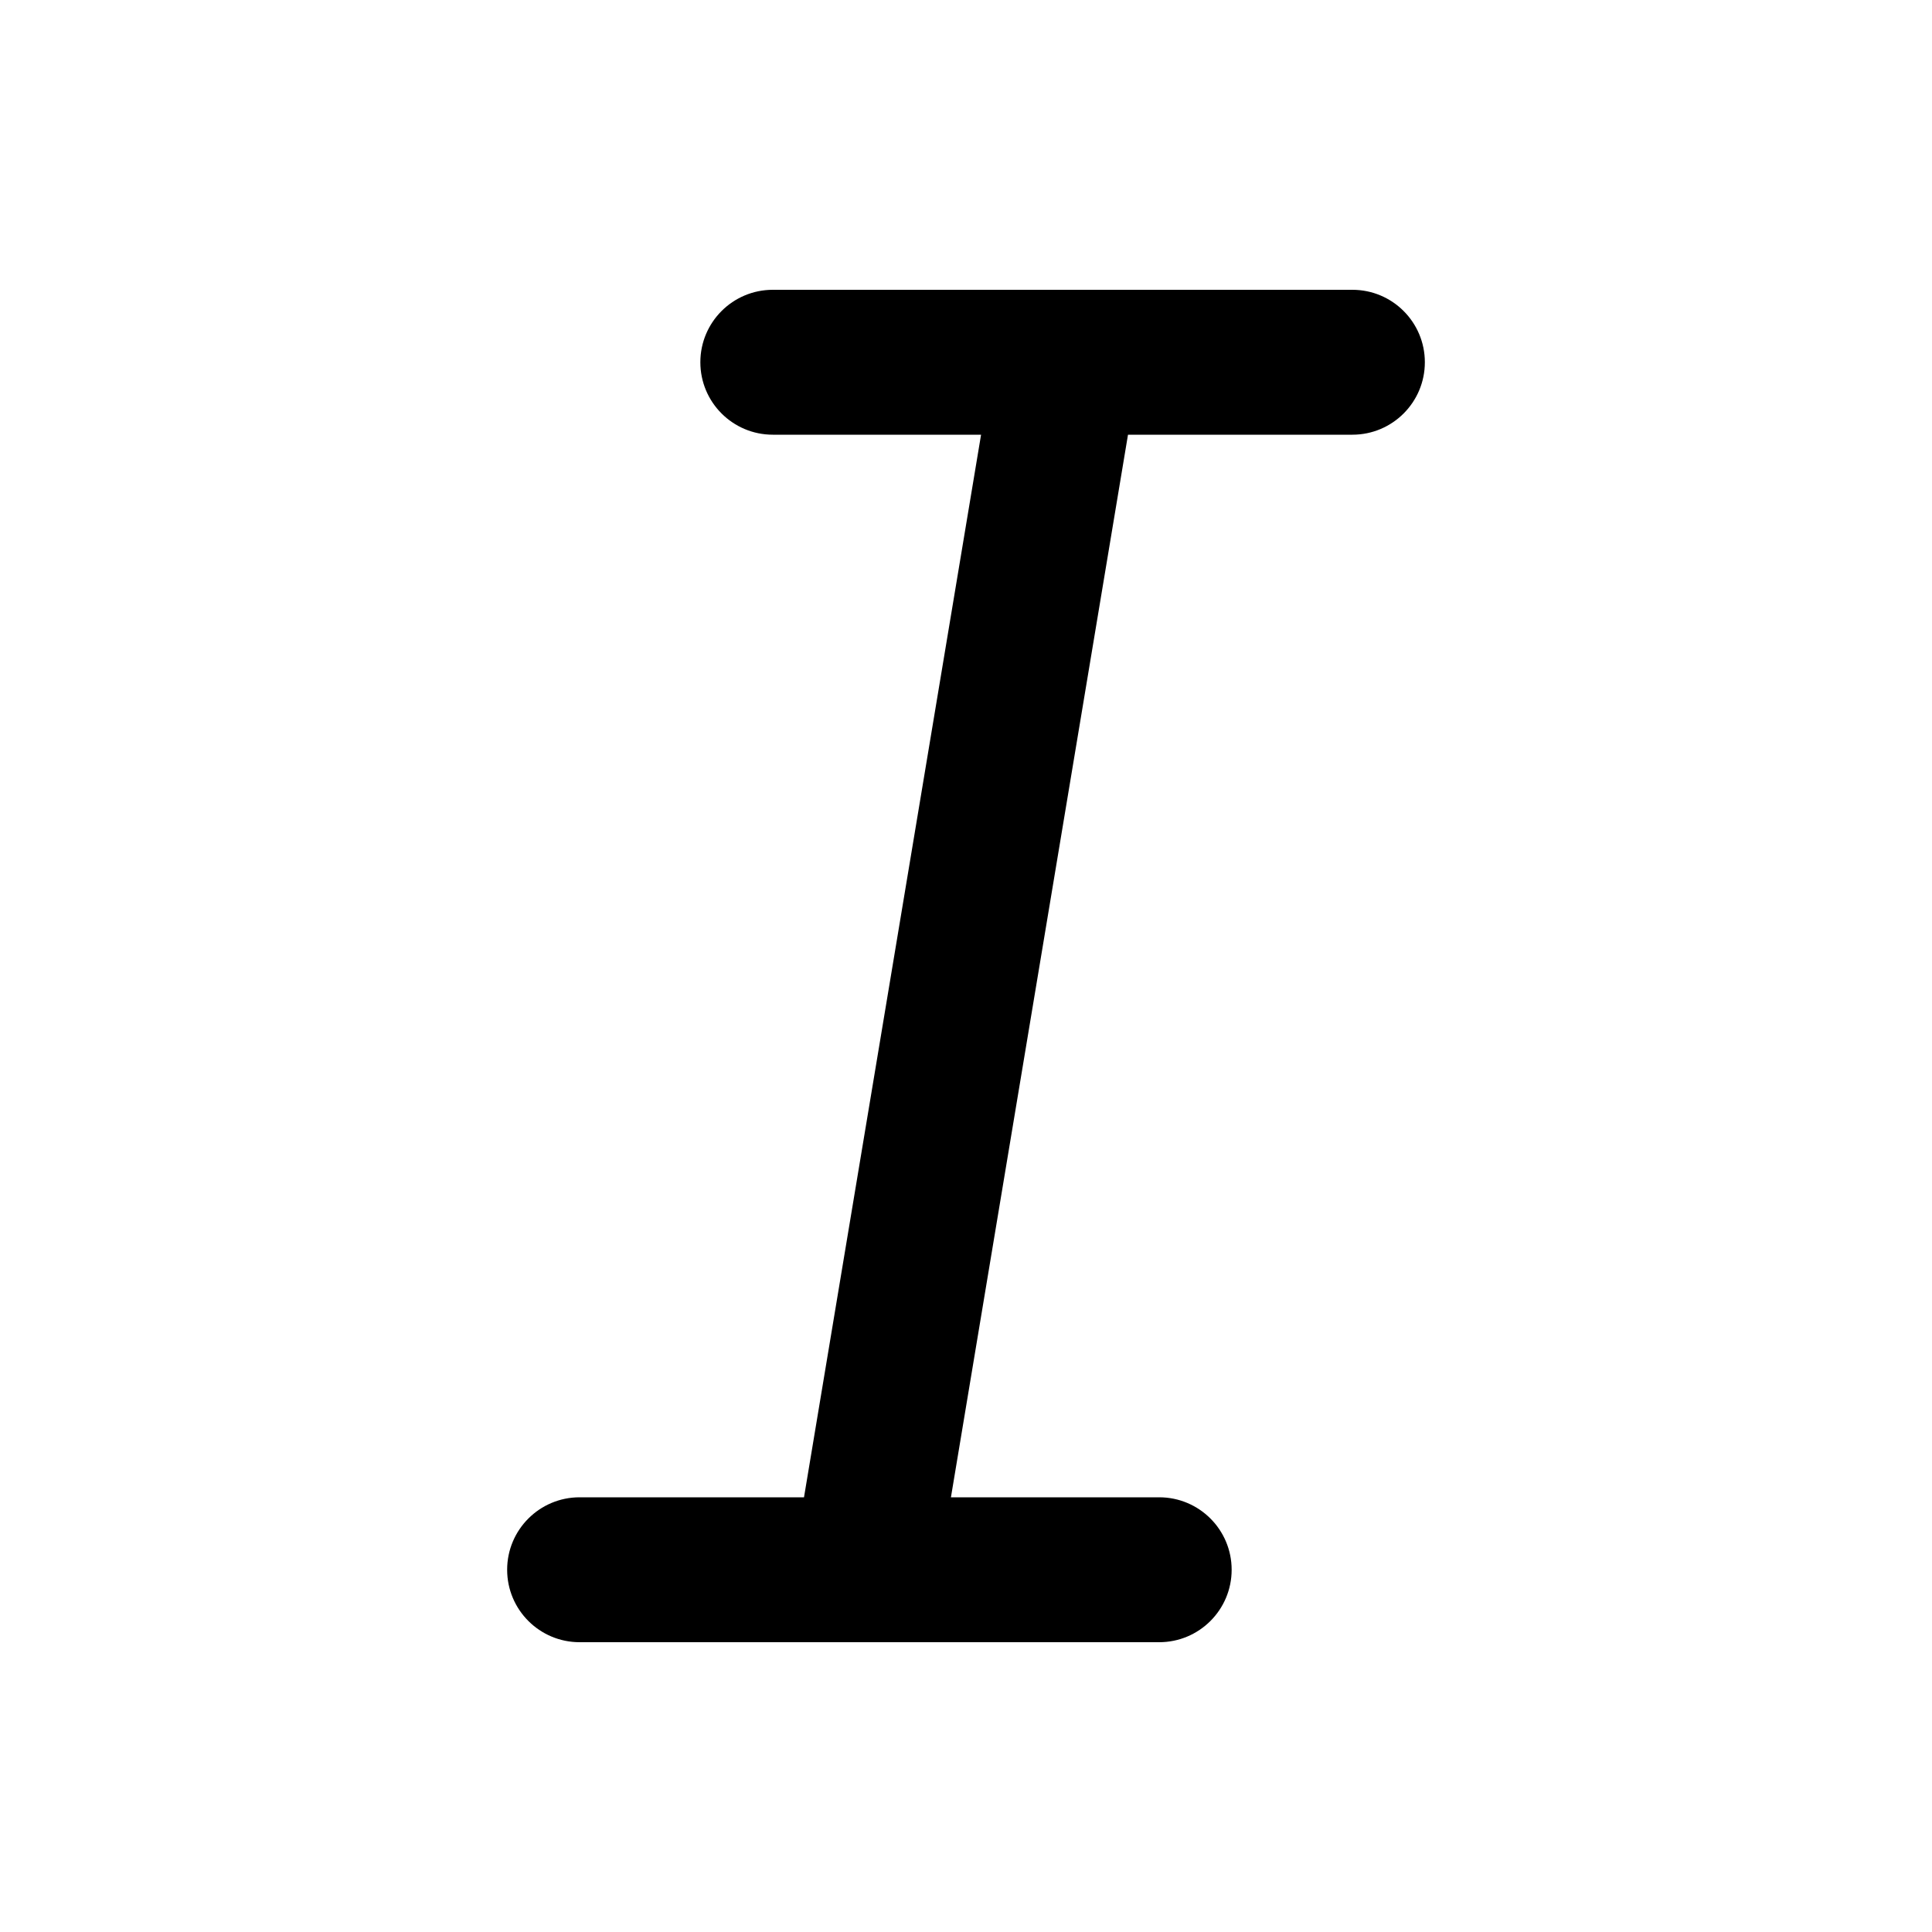
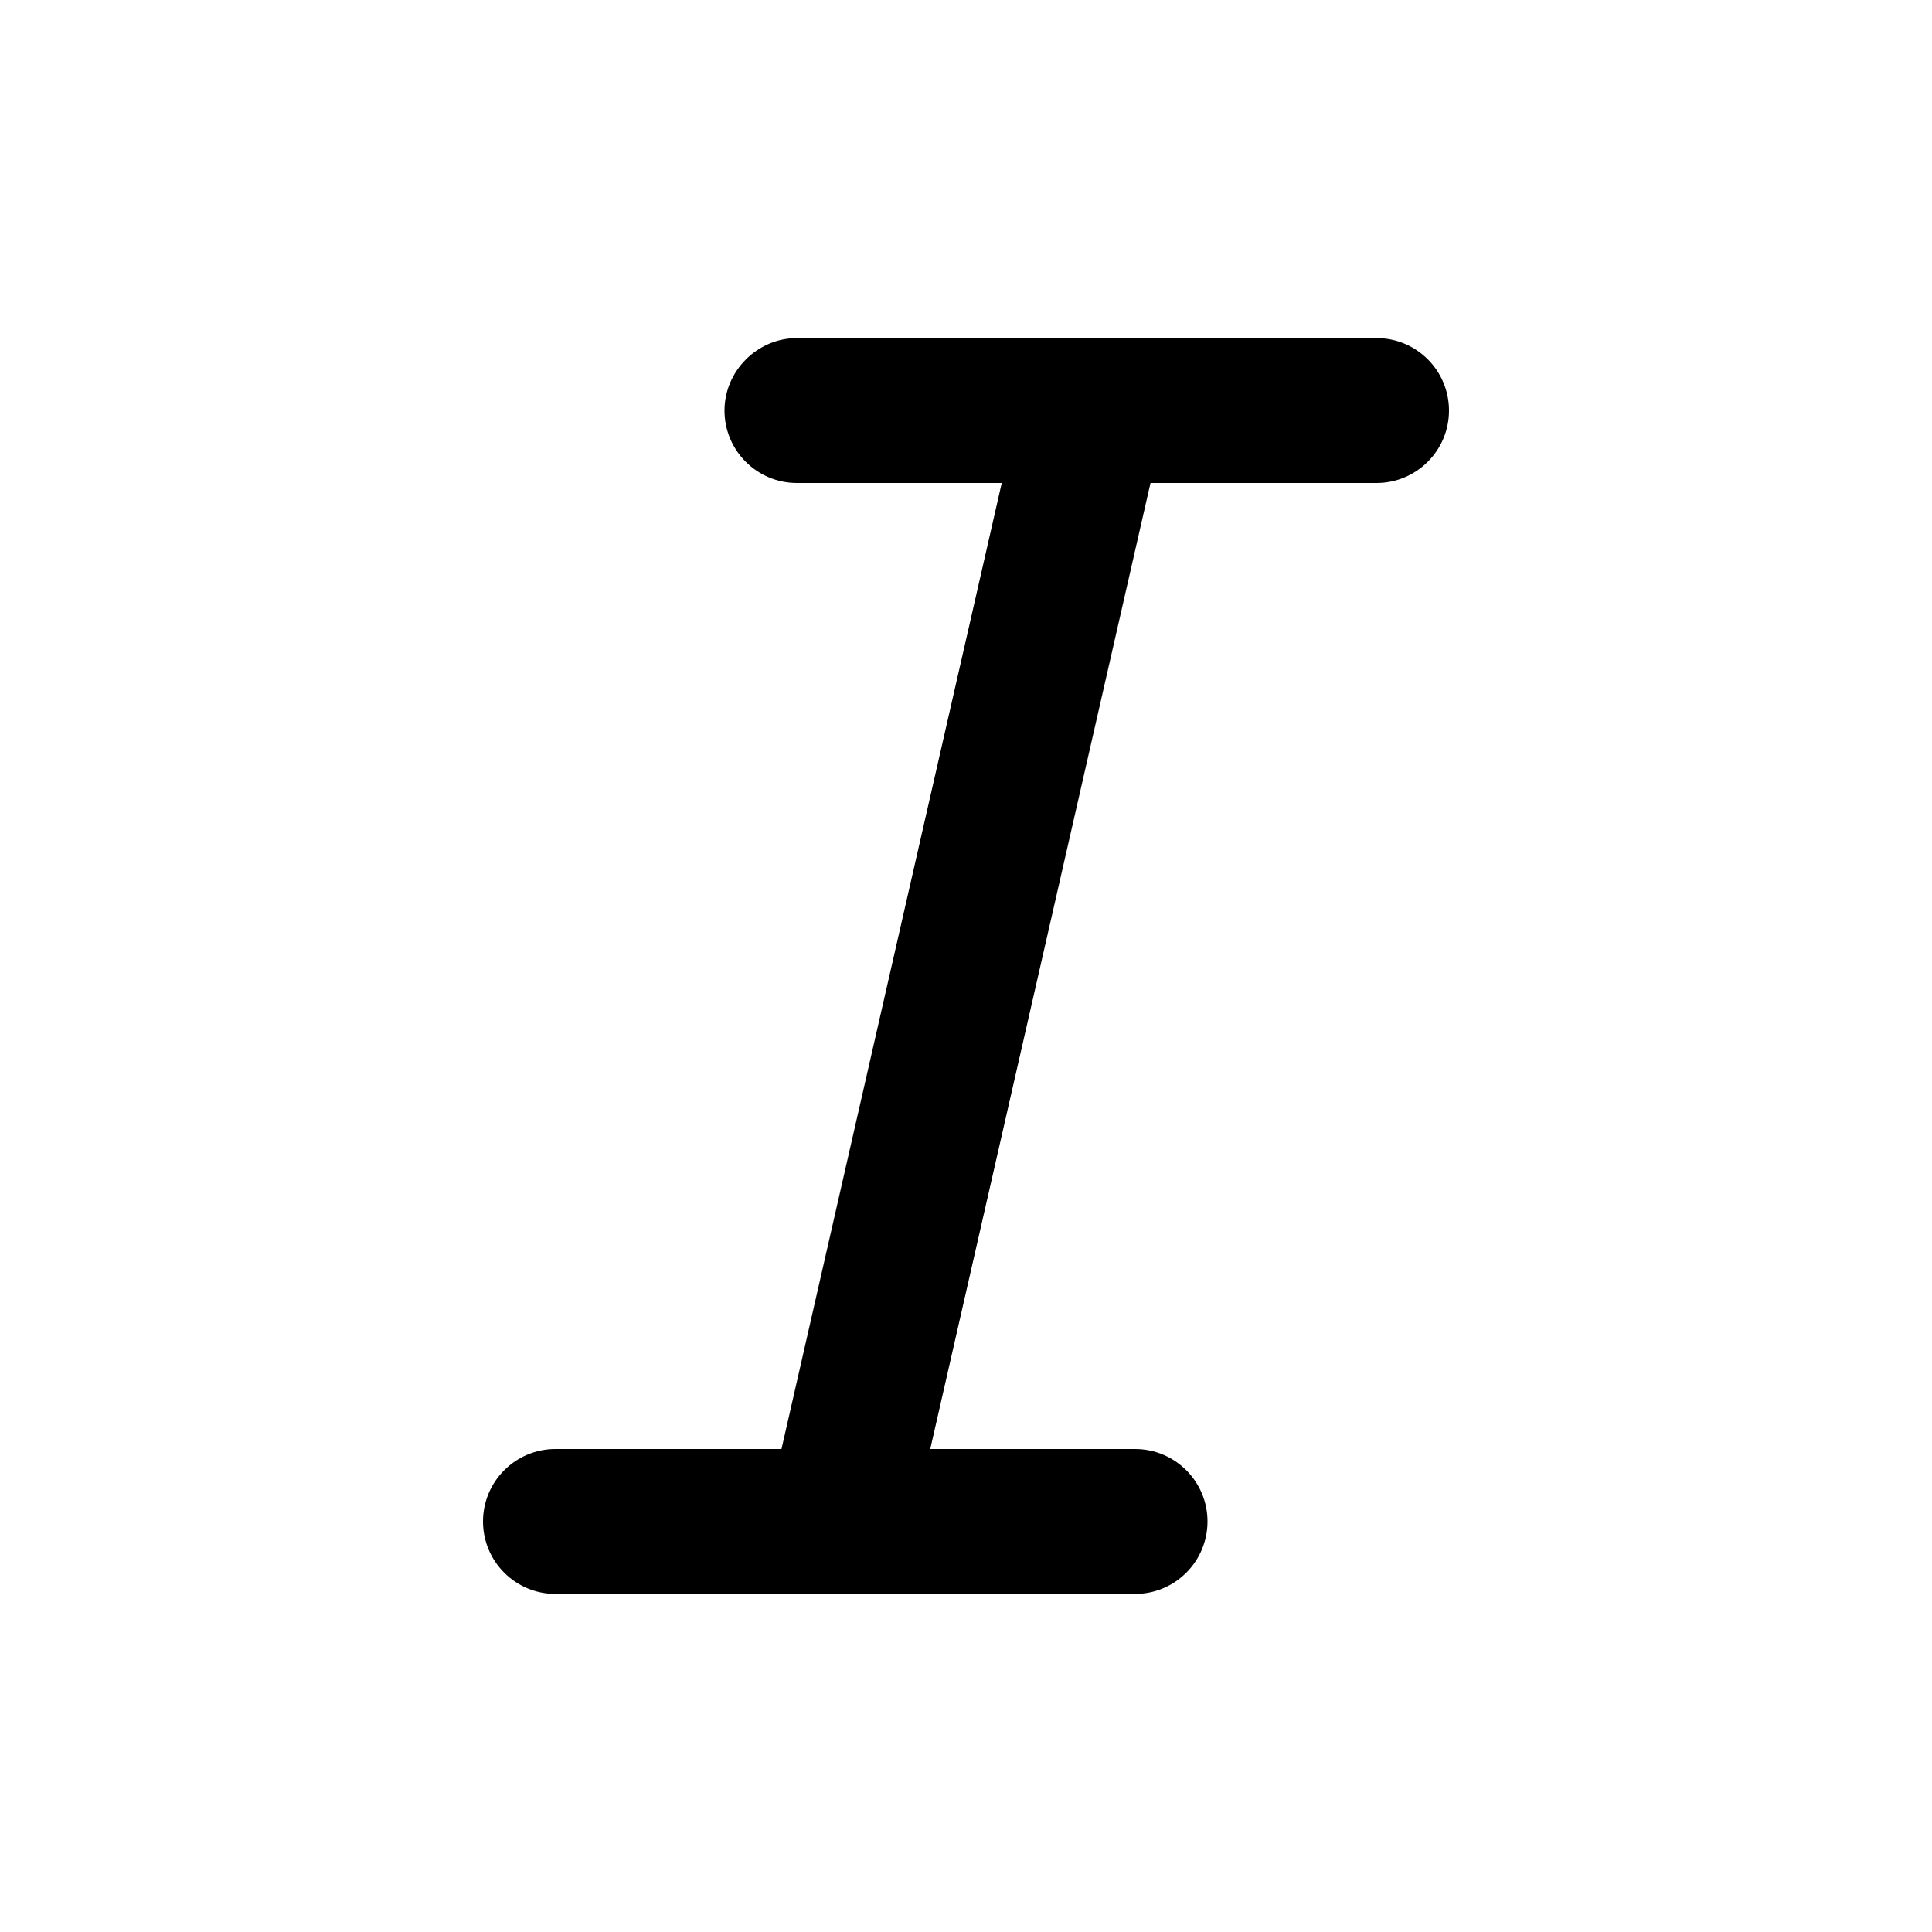
<svg xmlns="http://www.w3.org/2000/svg" viewBox="0 0 20 20" fill="currentColor">
-   <path fill="currentColor" d="M7.25 3.75a.75.75 0 0 1 .75-.75h6a.75.75 0 0 1 0 1.5h-2.323l-1.833 11h2.156a.75.75 0 0 1 0 1.5h-6a.75.75 0 0 1 0-1.5h2.323l1.833-11h-2.156a.75.75 0 0 1-.75-.75Z" />
+   <path fill="currentColor" d="M7.5 4.25c0-.41.34-.75.75-.75h6a.75.75 0 0 1 0 1.5h-2.34L9.63 15h2.12a.75.75 0 0 1 0 1.5h-6a.75.75 0 0 1 0-1.5h2.34l2.28-10H8.25a.75.75 0 0 1-.75-.75Z" />
</svg>
